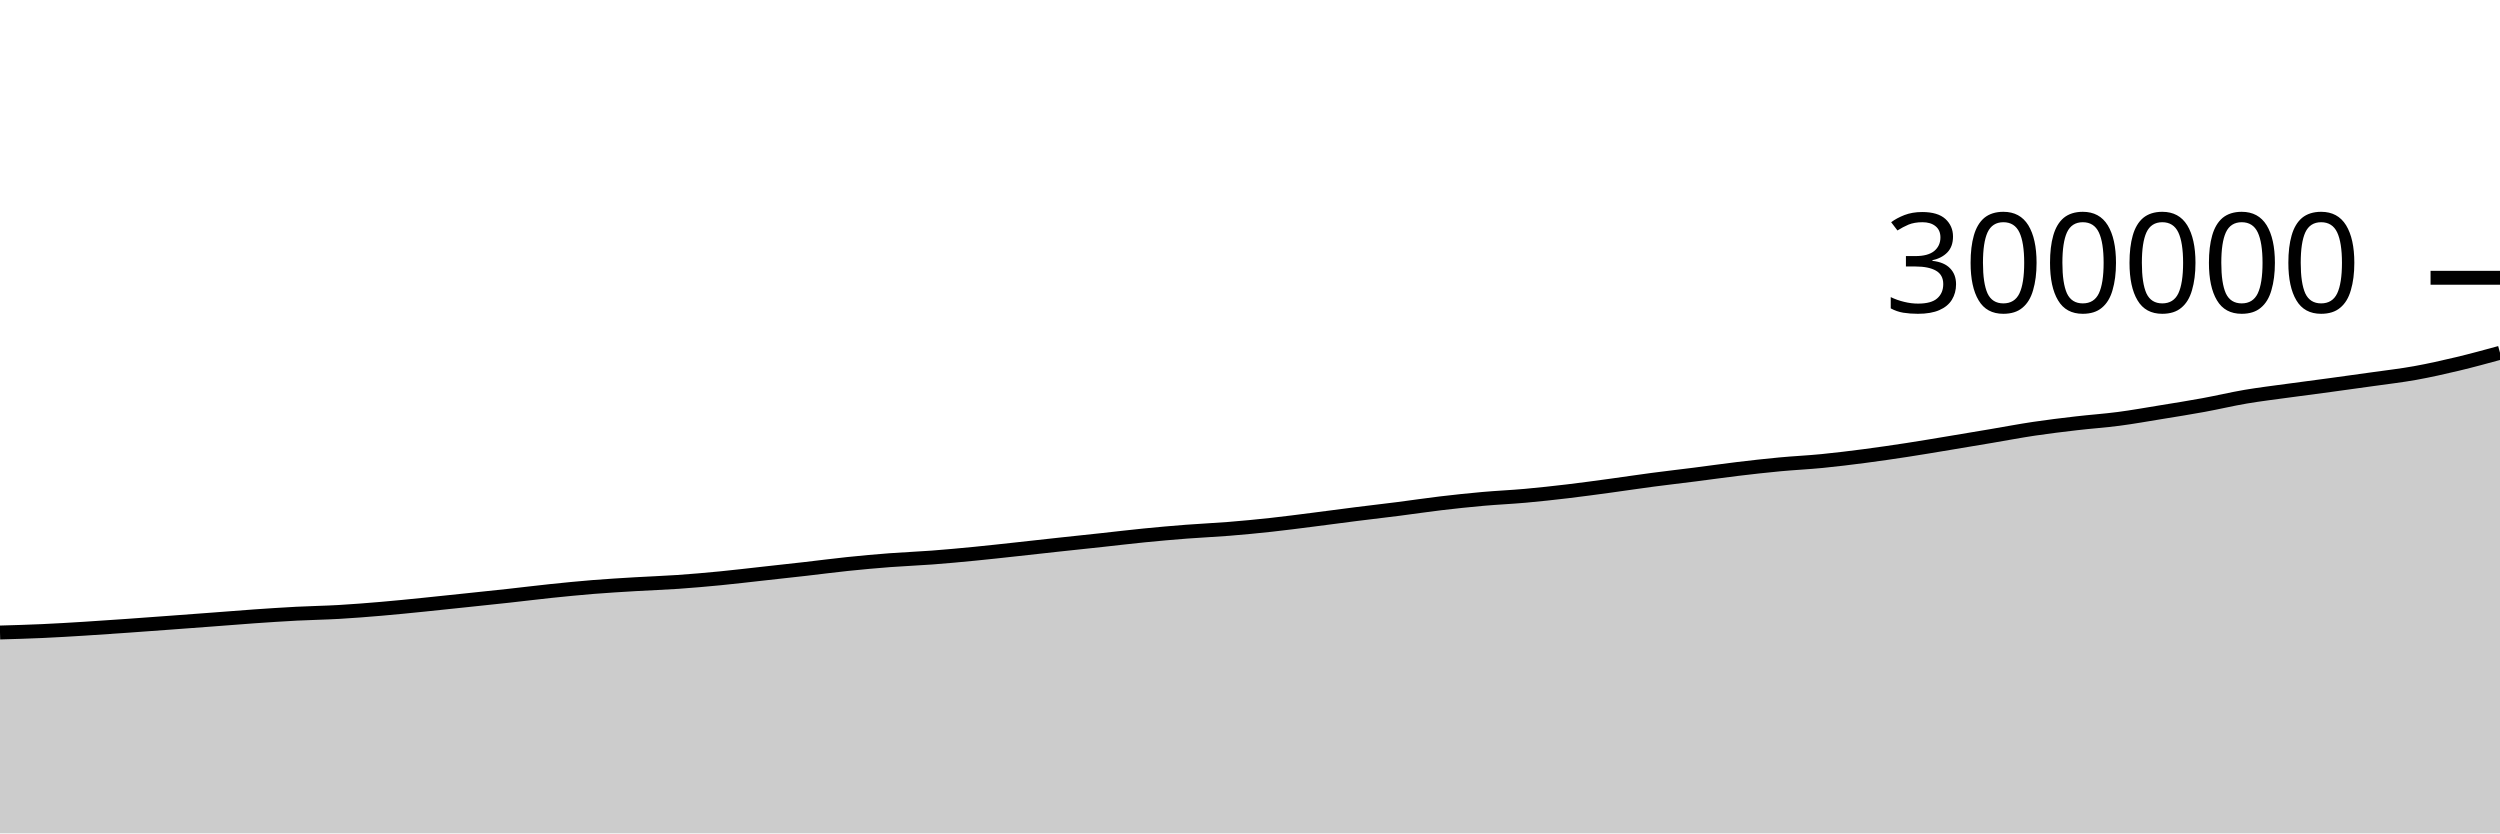
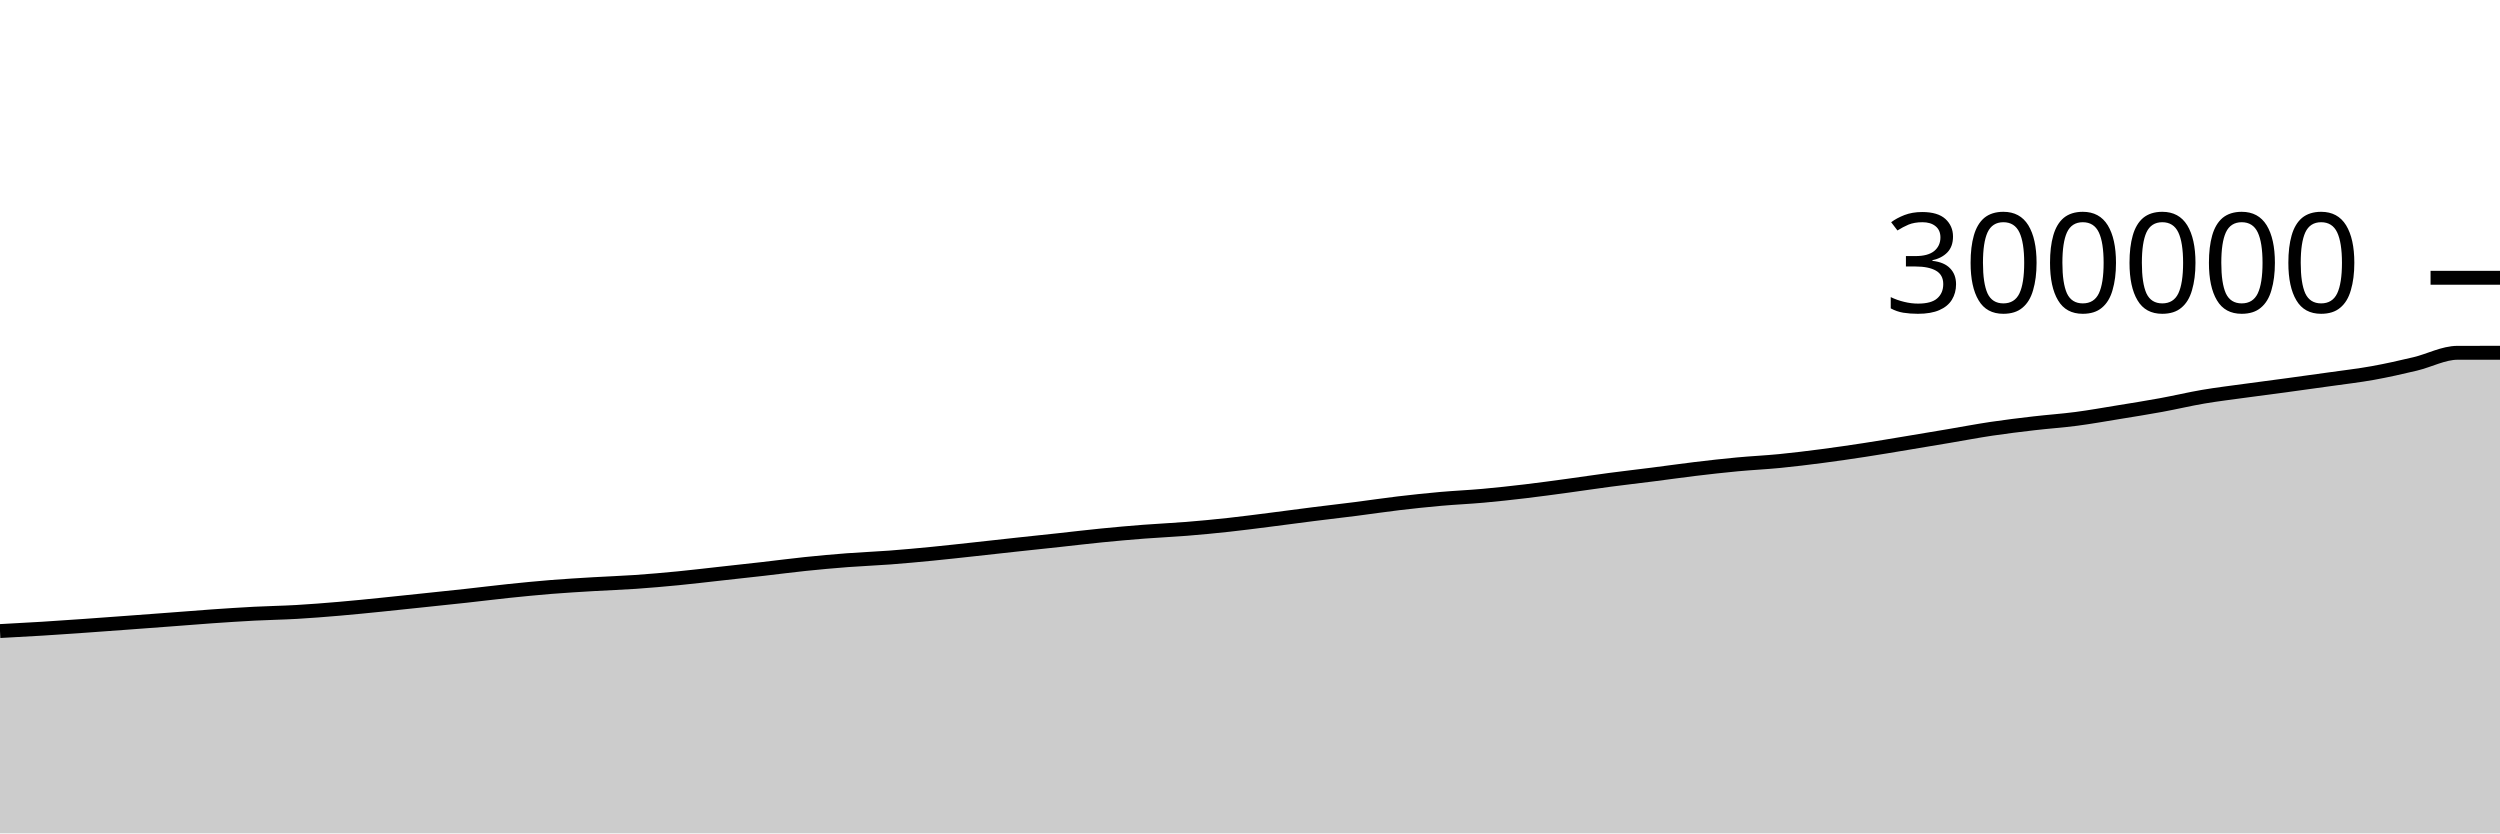
<svg xmlns="http://www.w3.org/2000/svg" viewBox="0 0 180 60">
  <g transform="translate(0,20)">
-     <path class="area" fill="rgba(0, 0, 0, 0.2)" d="M0,25.54C1.017,25.511,2.034,25.482,3.051,25.436C4.068,25.39,5.085,25.328,6.102,25.265C7.119,25.202,8.136,25.13,9.153,25.059C10.169,24.987,11.186,24.912,12.203,24.837C13.22,24.763,14.237,24.687,15.254,24.61C16.271,24.534,17.288,24.449,18.305,24.378C19.322,24.308,20.339,24.24,21.356,24.186C22.373,24.133,23.39,24.119,24.407,24.06C25.424,24.001,26.441,23.92,27.458,23.833C28.475,23.747,29.492,23.642,30.508,23.54C31.525,23.438,32.542,23.328,33.559,23.221C34.576,23.115,35.593,23.01,36.61,22.898C37.627,22.787,38.644,22.658,39.661,22.552C40.678,22.447,41.695,22.345,42.712,22.263C43.729,22.182,44.746,22.122,45.763,22.061C46.78,22,47.797,21.967,48.814,21.897C49.831,21.826,50.847,21.736,51.864,21.638C52.881,21.539,53.898,21.416,54.915,21.304C55.932,21.192,56.949,21.082,57.966,20.966C58.983,20.851,60,20.714,61.017,20.609C62.034,20.503,63.051,20.411,64.068,20.333C65.085,20.256,66.102,20.219,67.119,20.142C68.136,20.065,69.153,19.97,70.169,19.871C71.186,19.772,72.203,19.657,73.22,19.547C74.237,19.436,75.254,19.321,76.271,19.211C77.288,19.1,78.305,18.995,79.322,18.885C80.339,18.775,81.356,18.651,82.373,18.551C83.39,18.45,84.407,18.359,85.424,18.281C86.441,18.202,87.458,18.16,88.475,18.078C89.492,17.996,90.508,17.899,91.525,17.788C92.542,17.677,93.559,17.542,94.576,17.413C95.593,17.285,96.61,17.145,97.627,17.017C98.644,16.889,99.661,16.774,100.678,16.644C101.695,16.514,102.712,16.359,103.729,16.239C104.746,16.118,105.763,16.011,106.78,15.92C107.797,15.83,108.814,15.787,109.831,15.696C110.847,15.605,111.864,15.492,112.881,15.372C113.898,15.251,114.915,15.111,115.932,14.973C116.949,14.835,117.966,14.679,118.983,14.545C120,14.41,121.017,14.296,122.034,14.166C123.051,14.037,124.068,13.89,125.085,13.768C126.102,13.646,127.119,13.53,128.136,13.435C129.153,13.339,130.169,13.294,131.186,13.194C132.203,13.094,133.22,12.968,134.237,12.836C135.254,12.703,136.271,12.555,137.288,12.399C138.305,12.244,139.322,12.069,140.339,11.901C141.356,11.733,142.373,11.562,143.39,11.39C144.407,11.218,145.424,11.024,146.441,10.872C147.458,10.72,148.475,10.598,149.492,10.479C150.508,10.36,151.525,10.292,152.542,10.159C153.559,10.025,154.576,9.843,155.593,9.677C156.61,9.512,157.627,9.35,158.644,9.164C159.661,8.978,160.678,8.734,161.695,8.561C162.712,8.389,163.729,8.269,164.746,8.128C165.763,7.988,166.78,7.859,167.797,7.721C168.814,7.582,169.831,7.444,170.847,7.299C171.864,7.155,172.881,7.039,173.898,6.856C174.915,6.673,175.932,6.443,176.949,6.201C177.966,5.958,178.983,5.679,180,5.401L180,40C178.983,40,177.966,40,176.949,40C175.932,40,174.915,40,173.898,40C172.881,40,171.864,40,170.847,40C169.831,40,168.814,40,167.797,40C166.78,40,165.763,40,164.746,40C163.729,40,162.712,40,161.695,40C160.678,40,159.661,40,158.644,40C157.627,40,156.61,40,155.593,40C154.576,40,153.559,40,152.542,40C151.525,40,150.508,40,149.492,40C148.475,40,147.458,40,146.441,40C145.424,40,144.407,40,143.39,40C142.373,40,141.356,40,140.339,40C139.322,40,138.305,40,137.288,40C136.271,40,135.254,40,134.237,40C133.22,40,132.203,40,131.186,40C130.169,40,129.153,40,128.136,40C127.119,40,126.102,40,125.085,40C124.068,40,123.051,40,122.034,40C121.017,40,120,40,118.983,40C117.966,40,116.949,40,115.932,40C114.915,40,113.898,40,112.881,40C111.864,40,110.847,40,109.831,40C108.814,40,107.797,40,106.78,40C105.763,40,104.746,40,103.729,40C102.712,40,101.695,40,100.678,40C99.661,40,98.644,40,97.627,40C96.61,40,95.593,40,94.576,40C93.559,40,92.542,40,91.525,40C90.508,40,89.492,40,88.475,40C87.458,40,86.441,40,85.424,40C84.407,40,83.39,40,82.373,40C81.356,40,80.339,40,79.322,40C78.305,40,77.288,40,76.271,40C75.254,40,74.237,40,73.22,40C72.203,40,71.186,40,70.169,40C69.153,40,68.136,40,67.119,40C66.102,40,65.085,40,64.068,40C63.051,40,62.034,40,61.017,40C60,40,58.983,40,57.966,40C56.949,40,55.932,40,54.915,40C53.898,40,52.881,40,51.864,40C50.847,40,49.831,40,48.814,40C47.797,40,46.78,40,45.763,40C44.746,40,43.729,40,42.712,40C41.695,40,40.678,40,39.661,40C38.644,40,37.627,40,36.61,40C35.593,40,34.576,40,33.559,40C32.542,40,31.525,40,30.508,40C29.492,40,28.475,40,27.458,40C26.441,40,25.424,40,24.407,40C23.39,40,22.373,40,21.356,40C20.339,40,19.322,40,18.305,40C17.288,40,16.271,40,15.254,40C14.237,40,13.22,40,12.203,40C11.186,40,10.169,40,9.153,40C8.136,40,7.119,40,6.102,40C5.085,40,4.068,40,3.051,40C2.034,40,1.017,40,0,40Z" />
-     <path class="line" stroke="black" fill="none" d="M0,25.54C1.017,25.511,2.034,25.482,3.051,25.436C4.068,25.39,5.085,25.328,6.102,25.265C7.119,25.202,8.136,25.13,9.153,25.059C10.169,24.987,11.186,24.912,12.203,24.837C13.22,24.763,14.237,24.687,15.254,24.61C16.271,24.534,17.288,24.449,18.305,24.378C19.322,24.308,20.339,24.24,21.356,24.186C22.373,24.133,23.39,24.119,24.407,24.06C25.424,24.001,26.441,23.92,27.458,23.833C28.475,23.747,29.492,23.642,30.508,23.54C31.525,23.438,32.542,23.328,33.559,23.221C34.576,23.115,35.593,23.01,36.61,22.898C37.627,22.787,38.644,22.658,39.661,22.552C40.678,22.447,41.695,22.345,42.712,22.263C43.729,22.182,44.746,22.122,45.763,22.061C46.78,22,47.797,21.967,48.814,21.897C49.831,21.826,50.847,21.736,51.864,21.638C52.881,21.539,53.898,21.416,54.915,21.304C55.932,21.192,56.949,21.082,57.966,20.966C58.983,20.851,60,20.714,61.017,20.609C62.034,20.503,63.051,20.411,64.068,20.333C65.085,20.256,66.102,20.219,67.119,20.142C68.136,20.065,69.153,19.97,70.169,19.871C71.186,19.772,72.203,19.657,73.22,19.547C74.237,19.436,75.254,19.321,76.271,19.211C77.288,19.1,78.305,18.995,79.322,18.885C80.339,18.775,81.356,18.651,82.373,18.551C83.39,18.45,84.407,18.359,85.424,18.281C86.441,18.202,87.458,18.16,88.475,18.078C89.492,17.996,90.508,17.899,91.525,17.788C92.542,17.677,93.559,17.542,94.576,17.413C95.593,17.285,96.61,17.145,97.627,17.017C98.644,16.889,99.661,16.774,100.678,16.644C101.695,16.514,102.712,16.359,103.729,16.239C104.746,16.118,105.763,16.011,106.78,15.92C107.797,15.83,108.814,15.787,109.831,15.696C110.847,15.605,111.864,15.492,112.881,15.372C113.898,15.251,114.915,15.111,115.932,14.973C116.949,14.835,117.966,14.679,118.983,14.545C120,14.41,121.017,14.296,122.034,14.166C123.051,14.037,124.068,13.89,125.085,13.768C126.102,13.646,127.119,13.53,128.136,13.435C129.153,13.339,130.169,13.294,131.186,13.194C132.203,13.094,133.22,12.968,134.237,12.836C135.254,12.703,136.271,12.555,137.288,12.399C138.305,12.244,139.322,12.069,140.339,11.901C141.356,11.733,142.373,11.562,143.39,11.39C144.407,11.218,145.424,11.024,146.441,10.872C147.458,10.72,148.475,10.598,149.492,10.479C150.508,10.36,151.525,10.292,152.542,10.159C153.559,10.025,154.576,9.843,155.593,9.677C156.61,9.512,157.627,9.35,158.644,9.164C159.661,8.978,160.678,8.734,161.695,8.561C162.712,8.389,163.729,8.269,164.746,8.128C165.763,7.988,166.78,7.859,167.797,7.721C168.814,7.582,169.831,7.444,170.847,7.299C171.864,7.155,172.881,7.039,173.898,6.856C174.915,6.673,175.932,6.443,176.949,6.201C177.966,5.958,178.983,5.679,180,5.401" />
+     <path class="area" fill="rgba(0, 0, 0, 0.2)" d="M0,25.436C1.017,25.382,2.034,25.328,3.051,25.265C4.068,25.202,5.085,25.13,6.102,25.059C7.119,24.987,8.136,24.912,9.153,24.837C10.169,24.763,11.186,24.687,12.203,24.61C13.22,24.534,14.237,24.449,15.254,24.378C16.271,24.308,17.288,24.24,18.305,24.186C19.322,24.133,20.339,24.119,21.356,24.06C22.373,24.001,23.39,23.92,24.407,23.833C25.424,23.747,26.441,23.642,27.458,23.54C28.475,23.438,29.492,23.328,30.508,23.221C31.525,23.115,32.542,23.01,33.559,22.898C34.576,22.787,35.593,22.658,36.61,22.552C37.627,22.447,38.644,22.345,39.661,22.263C40.678,22.182,41.695,22.122,42.712,22.061C43.729,22,44.746,21.967,45.763,21.897C46.78,21.826,47.797,21.736,48.814,21.638C49.831,21.539,50.847,21.416,51.864,21.304C52.881,21.192,53.898,21.082,54.915,20.966C55.932,20.851,56.949,20.714,57.966,20.609C58.983,20.503,60,20.411,61.017,20.333C62.034,20.256,63.051,20.219,64.068,20.142C65.085,20.065,66.102,19.97,67.119,19.871C68.136,19.772,69.153,19.657,70.169,19.547C71.186,19.436,72.203,19.321,73.22,19.211C74.237,19.1,75.254,18.995,76.271,18.885C77.288,18.775,78.305,18.651,79.322,18.551C80.339,18.45,81.356,18.359,82.373,18.281C83.39,18.202,84.407,18.16,85.424,18.078C86.441,17.996,87.458,17.899,88.475,17.788C89.492,17.677,90.508,17.542,91.525,17.413C92.542,17.285,93.559,17.145,94.576,17.017C95.593,16.889,96.61,16.774,97.627,16.644C98.644,16.514,99.661,16.359,100.678,16.239C101.695,16.118,102.712,16.011,103.729,15.92C104.746,15.83,105.763,15.787,106.78,15.696C107.797,15.605,108.814,15.492,109.831,15.372C110.847,15.251,111.864,15.111,112.881,14.973C113.898,14.835,114.915,14.679,115.932,14.545C116.949,14.41,117.966,14.296,118.983,14.166C120,14.037,121.017,13.89,122.034,13.768C123.051,13.646,124.068,13.53,125.085,13.435C126.102,13.339,127.119,13.294,128.136,13.194C129.153,13.094,130.169,12.968,131.186,12.836C132.203,12.703,133.22,12.555,134.237,12.399C135.254,12.244,136.271,12.069,137.288,11.901C138.305,11.733,139.322,11.562,140.339,11.39C141.356,11.218,142.373,11.024,143.39,10.872C144.407,10.72,145.424,10.598,146.441,10.479C147.458,10.36,148.475,10.292,149.492,10.159C150.508,10.025,151.525,9.843,152.542,9.677C153.559,9.512,154.576,9.35,155.593,9.164C156.61,8.978,157.627,8.734,158.644,8.561C159.661,8.389,160.678,8.269,161.695,8.128C162.712,7.988,163.729,7.859,164.746,7.721C165.763,7.582,166.78,7.444,167.797,7.299C168.814,7.155,169.831,7.039,170.847,6.856C171.864,6.673,172.881,6.443,173.898,6.201C174.915,5.958,175.932,5.402,176.949,5.401C177.966,5.4,178.983,5.399,180,5.399L180,40C178.983,40,177.966,40,176.949,40C175.932,40,174.915,40,173.898,40C172.881,40,171.864,40,170.847,40C169.831,40,168.814,40,167.797,40C166.78,40,165.763,40,164.746,40C163.729,40,162.712,40,161.695,40C160.678,40,159.661,40,158.644,40C157.627,40,156.61,40,155.593,40C154.576,40,153.559,40,152.542,40C151.525,40,150.508,40,149.492,40C148.475,40,147.458,40,146.441,40C145.424,40,144.407,40,143.39,40C142.373,40,141.356,40,140.339,40C139.322,40,138.305,40,137.288,40C136.271,40,135.254,40,134.237,40C133.22,40,132.203,40,131.186,40C130.169,40,129.153,40,128.136,40C127.119,40,126.102,40,125.085,40C124.068,40,123.051,40,122.034,40C121.017,40,120,40,118.983,40C117.966,40,116.949,40,115.932,40C114.915,40,113.898,40,112.881,40C111.864,40,110.847,40,109.831,40C108.814,40,107.797,40,106.78,40C105.763,40,104.746,40,103.729,40C102.712,40,101.695,40,100.678,40C99.661,40,98.644,40,97.627,40C96.61,40,95.593,40,94.576,40C93.559,40,92.542,40,91.525,40C90.508,40,89.492,40,88.475,40C87.458,40,86.441,40,85.424,40C84.407,40,83.39,40,82.373,40C81.356,40,80.339,40,79.322,40C78.305,40,77.288,40,76.271,40C75.254,40,74.237,40,73.22,40C72.203,40,71.186,40,70.169,40C69.153,40,68.136,40,67.119,40C66.102,40,65.085,40,64.068,40C63.051,40,62.034,40,61.017,40C60,40,58.983,40,57.966,40C56.949,40,55.932,40,54.915,40C53.898,40,52.881,40,51.864,40C50.847,40,49.831,40,48.814,40C47.797,40,46.78,40,45.763,40C44.746,40,43.729,40,42.712,40C41.695,40,40.678,40,39.661,40C38.644,40,37.627,40,36.61,40C35.593,40,34.576,40,33.559,40C32.542,40,31.525,40,30.508,40C29.492,40,28.475,40,27.458,40C26.441,40,25.424,40,24.407,40C23.39,40,22.373,40,21.356,40C20.339,40,19.322,40,18.305,40C17.288,40,16.271,40,15.254,40C14.237,40,13.22,40,12.203,40C11.186,40,10.169,40,9.153,40C8.136,40,7.119,40,6.102,40C5.085,40,4.068,40,3.051,40C2.034,40,1.017,40,0,40Z" />
+     <path class="line" stroke="black" fill="none" d="M0,25.436C1.017,25.382,2.034,25.328,3.051,25.265C4.068,25.202,5.085,25.13,6.102,25.059C7.119,24.987,8.136,24.912,9.153,24.837C10.169,24.763,11.186,24.687,12.203,24.61C13.22,24.534,14.237,24.449,15.254,24.378C16.271,24.308,17.288,24.24,18.305,24.186C19.322,24.133,20.339,24.119,21.356,24.06C22.373,24.001,23.39,23.92,24.407,23.833C25.424,23.747,26.441,23.642,27.458,23.54C28.475,23.438,29.492,23.328,30.508,23.221C31.525,23.115,32.542,23.01,33.559,22.898C34.576,22.787,35.593,22.658,36.61,22.552C37.627,22.447,38.644,22.345,39.661,22.263C40.678,22.182,41.695,22.122,42.712,22.061C43.729,22,44.746,21.967,45.763,21.897C46.78,21.826,47.797,21.736,48.814,21.638C49.831,21.539,50.847,21.416,51.864,21.304C52.881,21.192,53.898,21.082,54.915,20.966C55.932,20.851,56.949,20.714,57.966,20.609C58.983,20.503,60,20.411,61.017,20.333C62.034,20.256,63.051,20.219,64.068,20.142C65.085,20.065,66.102,19.97,67.119,19.871C68.136,19.772,69.153,19.657,70.169,19.547C71.186,19.436,72.203,19.321,73.22,19.211C74.237,19.1,75.254,18.995,76.271,18.885C77.288,18.775,78.305,18.651,79.322,18.551C80.339,18.45,81.356,18.359,82.373,18.281C83.39,18.202,84.407,18.16,85.424,18.078C86.441,17.996,87.458,17.899,88.475,17.788C89.492,17.677,90.508,17.542,91.525,17.413C92.542,17.285,93.559,17.145,94.576,17.017C95.593,16.889,96.61,16.774,97.627,16.644C98.644,16.514,99.661,16.359,100.678,16.239C101.695,16.118,102.712,16.011,103.729,15.92C104.746,15.83,105.763,15.787,106.78,15.696C107.797,15.605,108.814,15.492,109.831,15.372C110.847,15.251,111.864,15.111,112.881,14.973C113.898,14.835,114.915,14.679,115.932,14.545C116.949,14.41,117.966,14.296,118.983,14.166C120,14.037,121.017,13.89,122.034,13.768C123.051,13.646,124.068,13.53,125.085,13.435C126.102,13.339,127.119,13.294,128.136,13.194C129.153,13.094,130.169,12.968,131.186,12.836C132.203,12.703,133.22,12.555,134.237,12.399C135.254,12.244,136.271,12.069,137.288,11.901C138.305,11.733,139.322,11.562,140.339,11.39C141.356,11.218,142.373,11.024,143.39,10.872C144.407,10.72,145.424,10.598,146.441,10.479C147.458,10.36,148.475,10.292,149.492,10.159C150.508,10.025,151.525,9.843,152.542,9.677C153.559,9.512,154.576,9.35,155.593,9.164C156.61,8.978,157.627,8.734,158.644,8.561C159.661,8.389,160.678,8.269,161.695,8.128C162.712,7.988,163.729,7.859,164.746,7.721C165.763,7.582,166.78,7.444,167.797,7.299C168.814,7.155,169.831,7.039,170.847,6.856C171.864,6.673,172.881,6.443,173.898,6.201C174.915,5.958,175.932,5.402,176.949,5.401C177.966,5.4,178.983,5.399,180,5.399" />
    <path class="axis-ceiling" stroke-width="1" stroke="black" fill="none" d="M175,0L180,0" />
    <text class="axis-ceiling-label" font-family="sans-serif" text-anchor="end" font-size="10px" x="170" y="2.5">300000</text>
  </g>
</svg>
